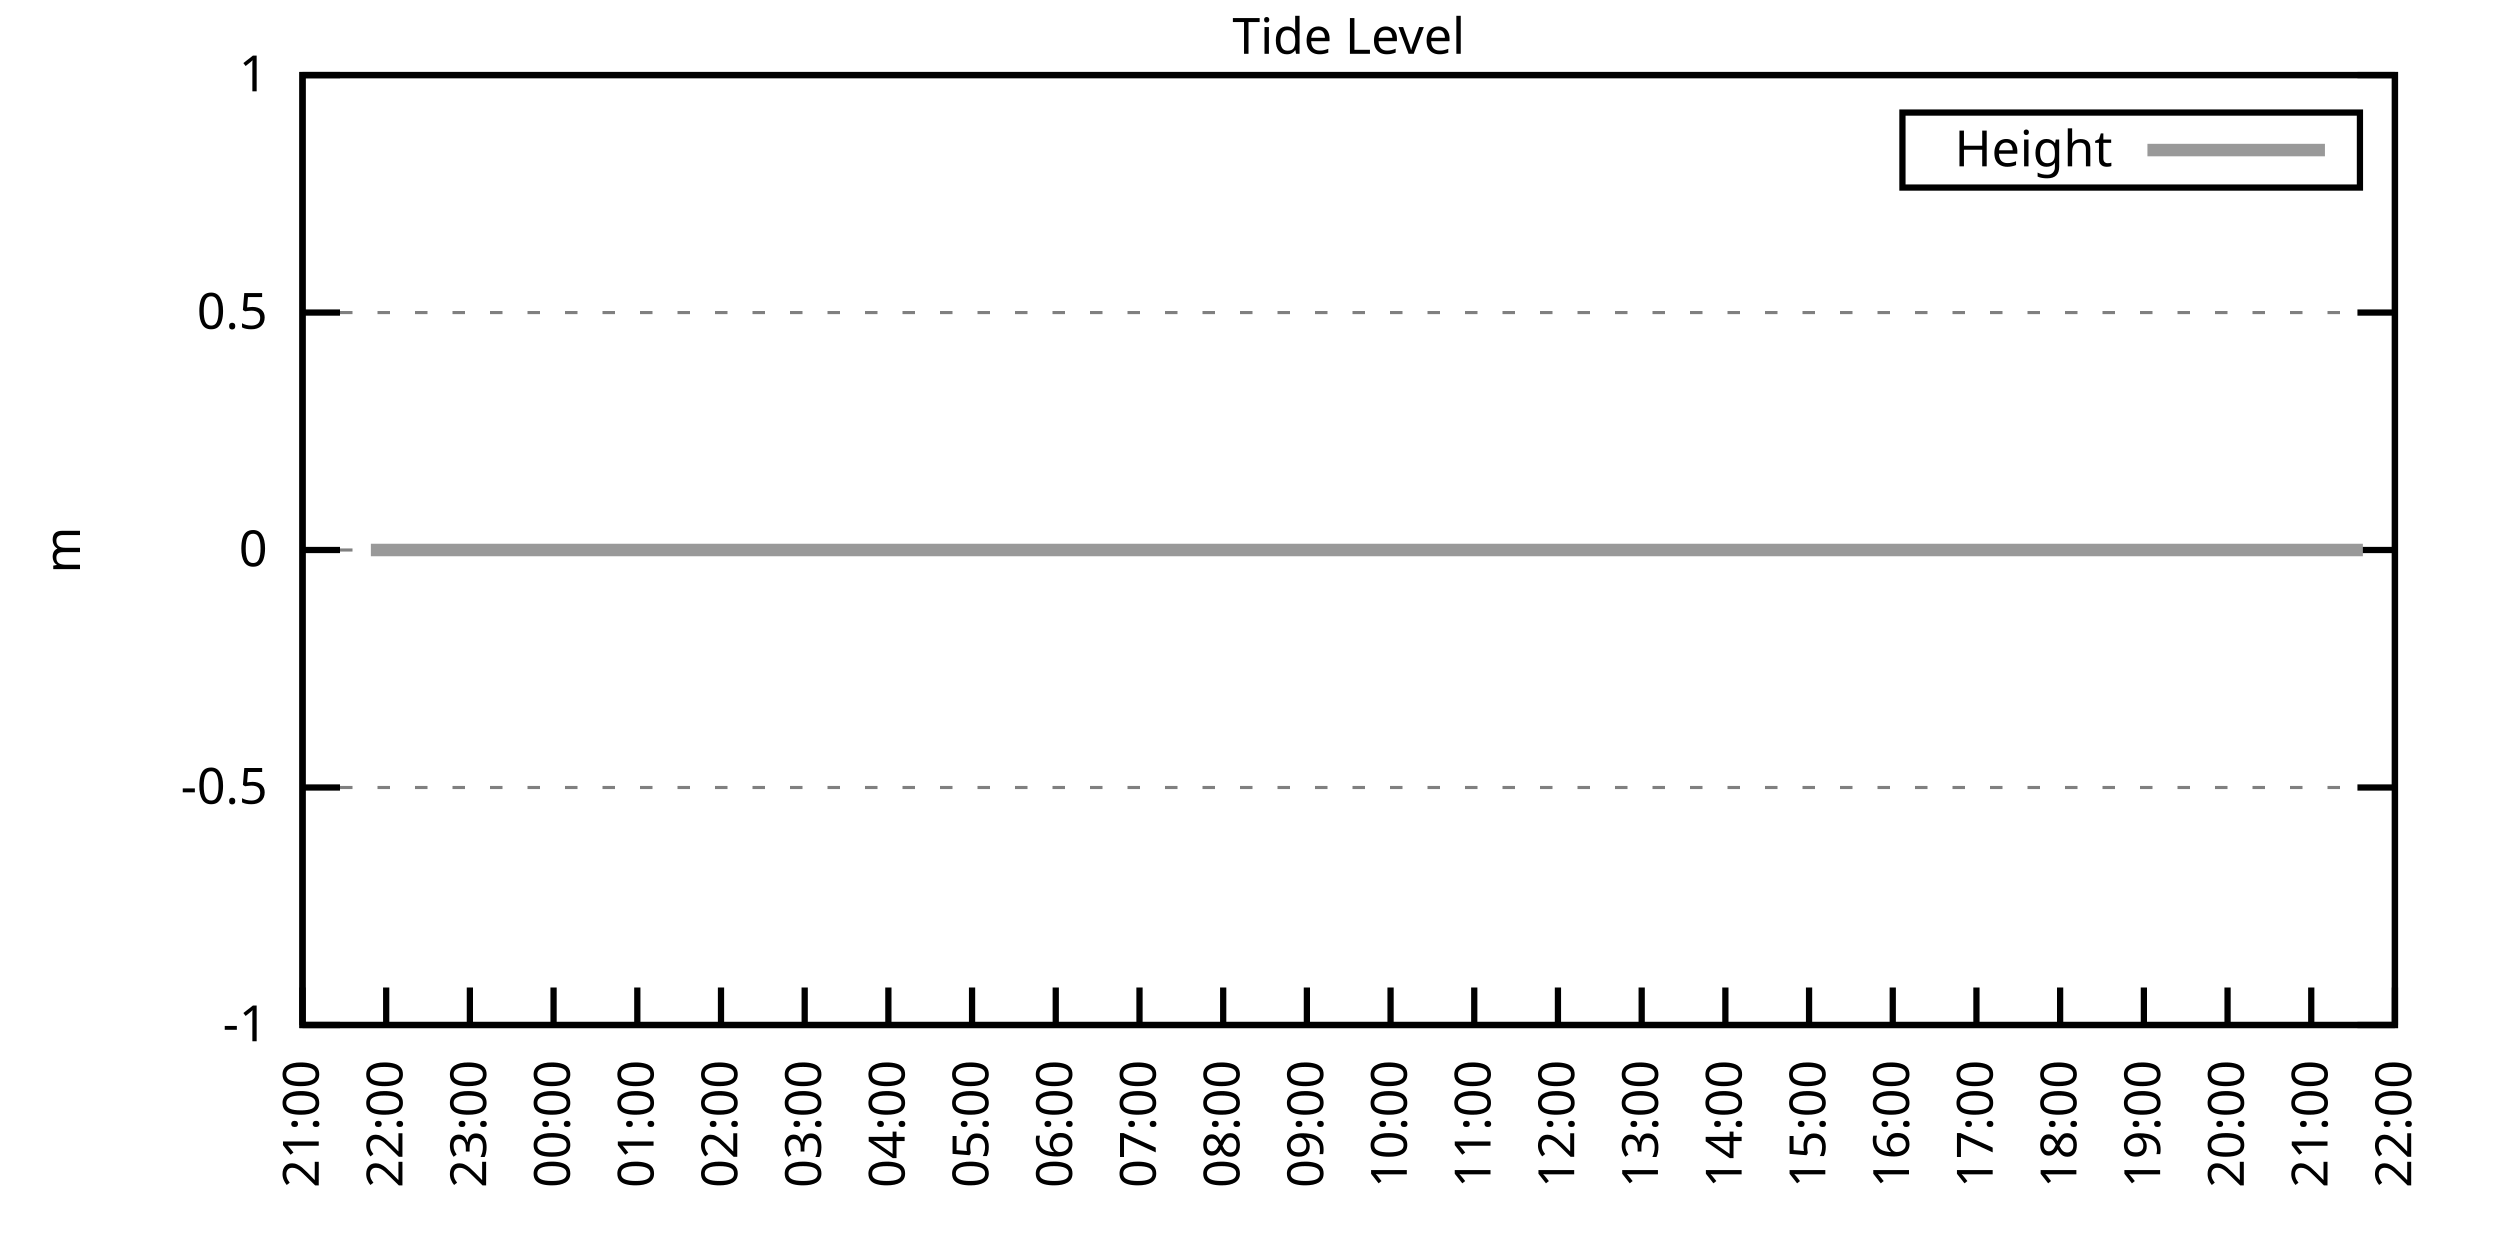
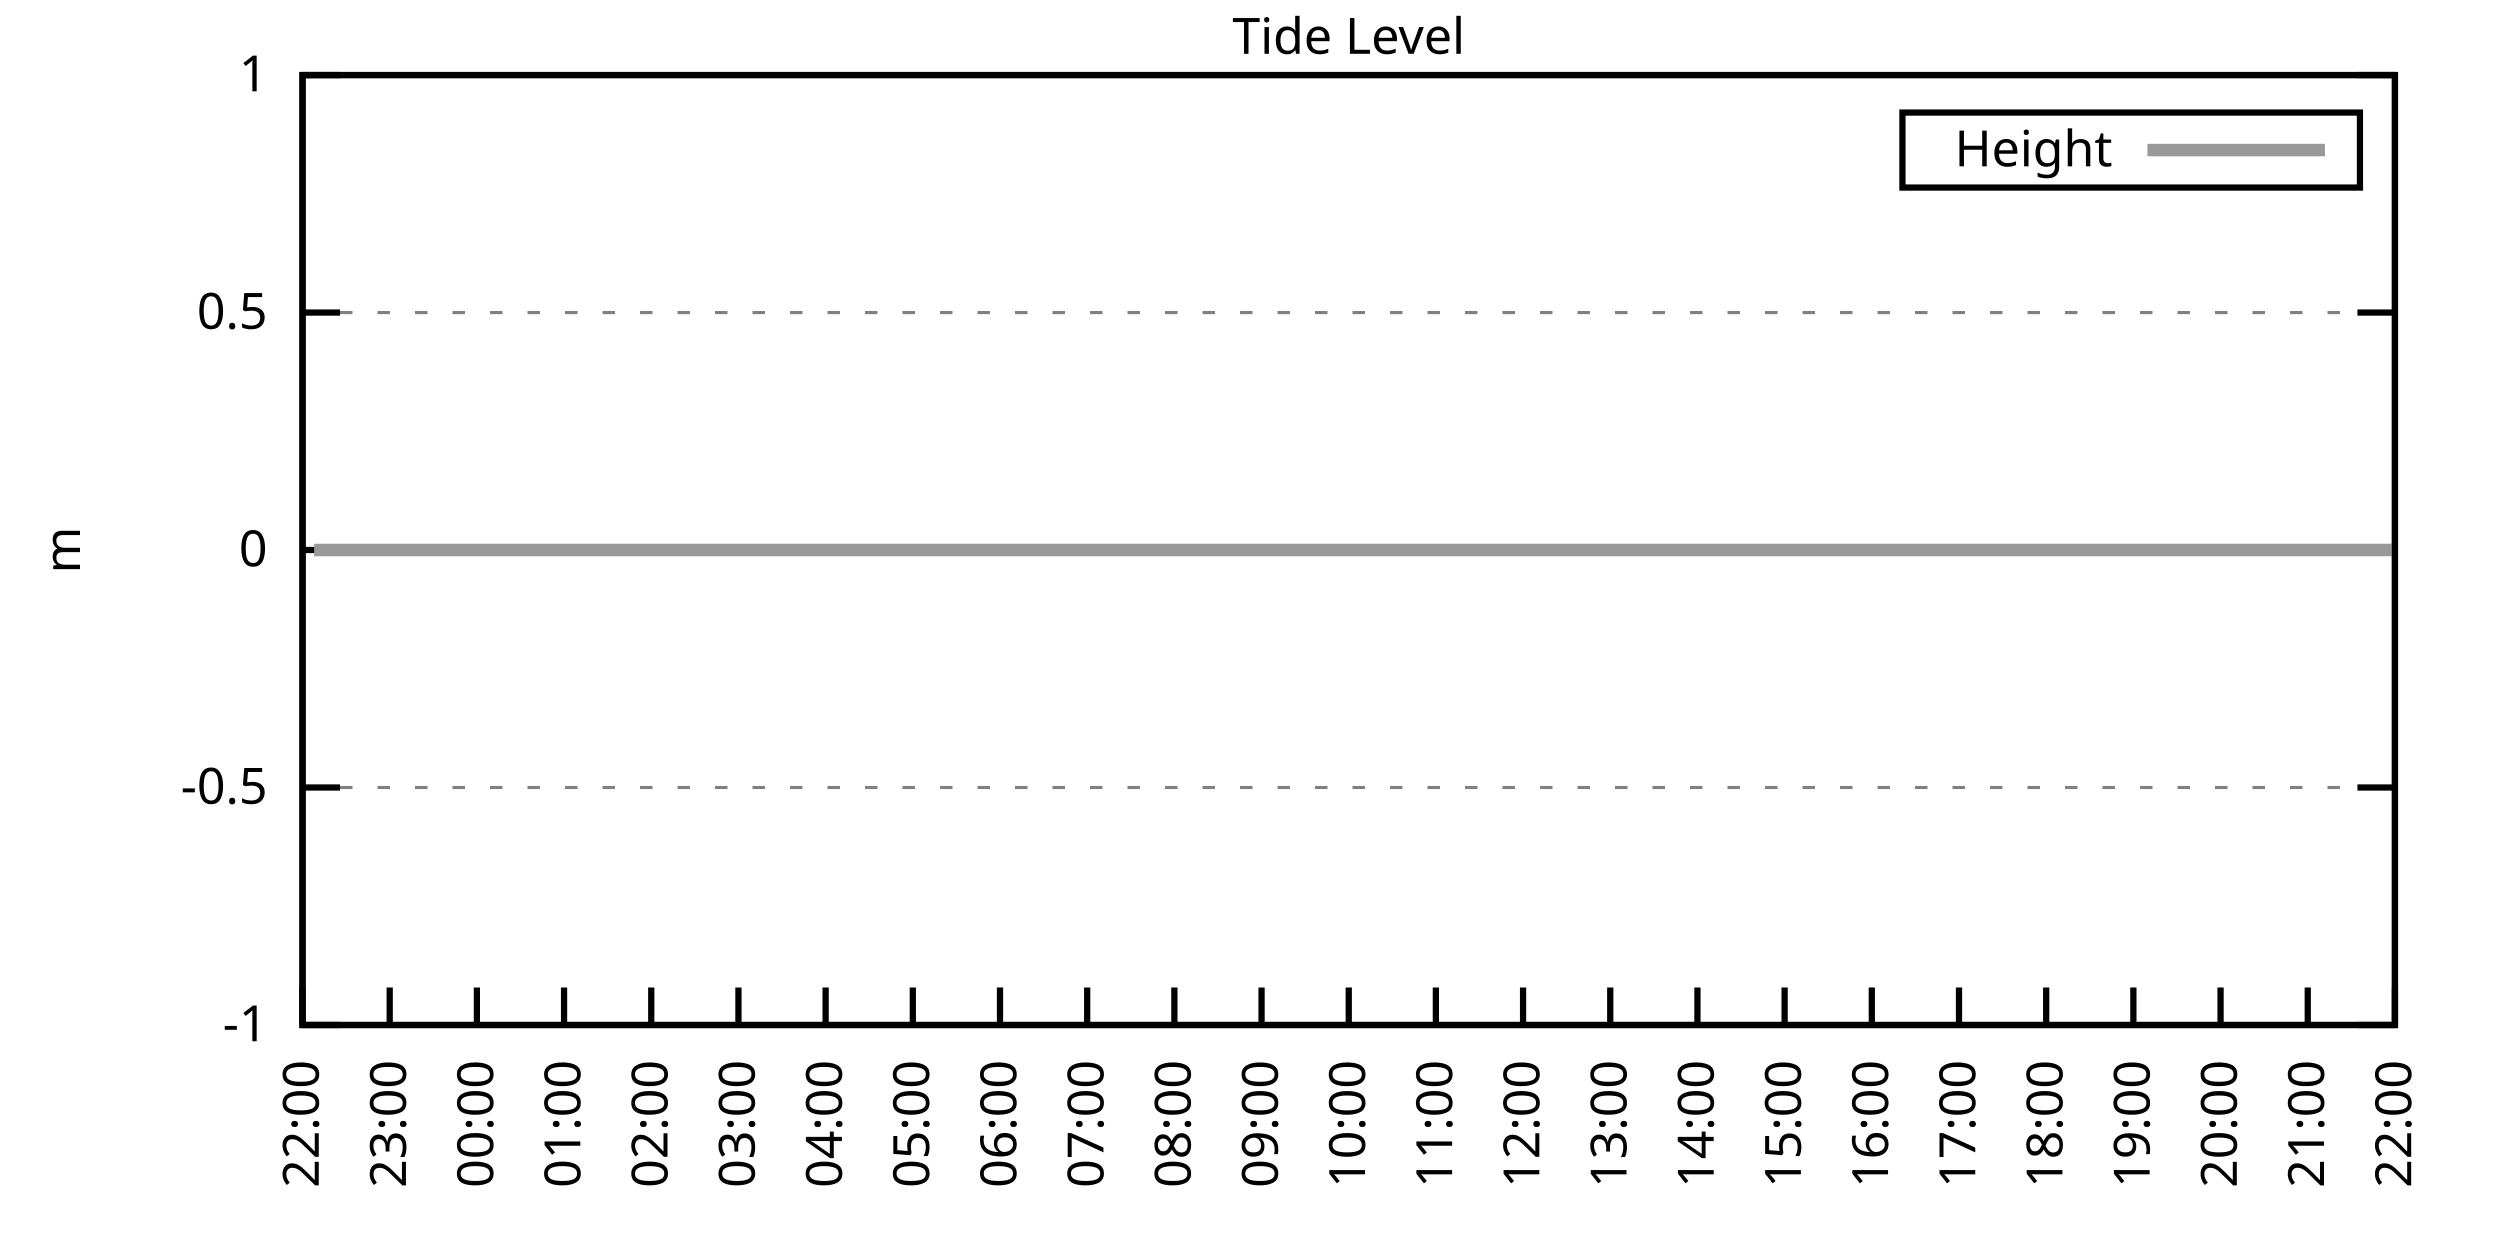
<svg xmlns="http://www.w3.org/2000/svg" xmlns:xlink="http://www.w3.org/1999/xlink" width="400" height="200" viewBox="0 0 400 200">
  <g id="gnuplot_canvas">
    <rect x="0" y="0" width="400" height="200" fill="none" />
    <defs>
      <circle id="gpDot" r="0.5" stroke-width="0.5" stroke="currentColor" />
      <path id="gpPt0" stroke-width="0.333" stroke="currentColor" d="M-1,0 h2 M0,-1 v2" />
      <path id="gpPt1" stroke-width="0.333" stroke="currentColor" d="M-1,-1 L1,1 M1,-1 L-1,1" />
      <path id="gpPt2" stroke-width="0.333" stroke="currentColor" d="M-1,0 L1,0 M0,-1 L0,1 M-1,-1 L1,1 M-1,1 L1,-1" />
      <rect id="gpPt3" stroke-width="0.333" stroke="currentColor" x="-1" y="-1" width="2" height="2" />
      <rect id="gpPt4" stroke-width="0.333" stroke="currentColor" fill="currentColor" x="-1" y="-1" width="2" height="2" />
      <circle id="gpPt5" stroke-width="0.333" stroke="currentColor" cx="0" cy="0" r="1" />
      <use xlink:href="#gpPt5" id="gpPt6" fill="currentColor" stroke="none" />
      <path id="gpPt7" stroke-width="0.333" stroke="currentColor" d="M0,-1.33 L-1.33,0.67 L1.33,0.67 z" />
      <use xlink:href="#gpPt7" id="gpPt8" fill="currentColor" stroke="none" />
      <use xlink:href="#gpPt7" id="gpPt9" stroke="currentColor" transform="rotate(180)" />
      <use xlink:href="#gpPt9" id="gpPt10" fill="currentColor" stroke="none" />
      <use xlink:href="#gpPt3" id="gpPt11" stroke="currentColor" transform="rotate(45)" />
      <use xlink:href="#gpPt11" id="gpPt12" fill="currentColor" stroke="none" />
      <path id="gpPt13" stroke-width="0.333" stroke="currentColor" d="M0,1.330 L1.265,0.411 L0.782,-1.067 L-0.782,-1.076 L-1.265,0.411 z" />
      <use xlink:href="#gpPt13" id="gpPt14" fill="currentColor" stroke="none" />
      <filter id="textbox" filterUnits="objectBoundingBox" x="0" y="0" height="1" width="1">
        <feFlood flood-color="white" flood-opacity="1" result="bgnd" />
        <feComposite in="SourceGraphic" in2="bgnd" operator="atop" />
      </filter>
      <filter id="greybox" filterUnits="objectBoundingBox" x="0" y="0" height="1" width="1">
        <feFlood flood-color="lightgrey" flood-opacity="1" result="grey" />
        <feComposite in="SourceGraphic" in2="grey" operator="atop" />
      </filter>
    </defs>
    <g fill="none" color="white" stroke="currentColor" stroke-width="1.00" stroke-linecap="butt" stroke-linejoin="miter">
</g>
    <g fill="none" color="black" stroke="currentColor" stroke-width="1.00" stroke-linecap="butt" stroke-linejoin="miter">
      <g stroke="none" shape-rendering="crispEdges">
        <polygon fill="rgb(255, 255, 255)" points="48.40,164.00 383.18,164.00 383.18,12.02 48.40,12.02 " />
      </g>
    </g>
    <g fill="none" color="black" stroke="currentColor" stroke-width="1.00" stroke-linecap="butt" stroke-linejoin="miter">
</g>
    <g fill="none" color="black" stroke="black" stroke-width="0.50" stroke-linecap="butt" stroke-linejoin="miter">
</g>
    <g fill="none" color="gray" stroke="currentColor" stroke-width="0.50" stroke-linecap="butt" stroke-linejoin="miter">
      <path stroke="gray" stroke-dasharray="2,4" class="gridline" d="M48.40,164.00 L383.19,164.00  " />
    </g>
    <g fill="none" color="gray" stroke="gray" stroke-width="1.00" stroke-linecap="butt" stroke-linejoin="miter">
</g>
    <g fill="none" color="black" stroke="currentColor" stroke-width="1.00" stroke-linecap="butt" stroke-linejoin="miter">
      <path stroke="black" d="M48.40,164.00 L54.40,164.00 M383.19,164.00 L377.19,164.00  " />
      <g transform="translate(42.80,166.60)" stroke="none" fill="black" font-family="Sans" font-size="8.00" text-anchor="end">
        <text>
          <tspan font-family="Sans">-1</tspan>
        </text>
      </g>
    </g>
    <g fill="none" color="black" stroke="currentColor" stroke-width="1.00" stroke-linecap="butt" stroke-linejoin="miter">
</g>
    <g fill="none" color="black" stroke="black" stroke-width="0.50" stroke-linecap="butt" stroke-linejoin="miter">
</g>
    <g fill="none" color="gray" stroke="currentColor" stroke-width="0.50" stroke-linecap="butt" stroke-linejoin="miter">
      <path stroke="gray" stroke-dasharray="2,4" class="gridline" d="M48.40,126.00 L383.19,126.00  " />
    </g>
    <g fill="none" color="gray" stroke="gray" stroke-width="1.00" stroke-linecap="butt" stroke-linejoin="miter">
</g>
    <g fill="none" color="black" stroke="currentColor" stroke-width="1.00" stroke-linecap="butt" stroke-linejoin="miter">
      <path stroke="black" d="M48.40,126.00 L54.40,126.00 M383.19,126.00 L377.19,126.00  " />
      <g transform="translate(42.80,128.60)" stroke="none" fill="black" font-family="Sans" font-size="8.00" text-anchor="end">
        <text>
          <tspan font-family="Sans">-0.5</tspan>
        </text>
      </g>
    </g>
    <g fill="none" color="black" stroke="currentColor" stroke-width="1.00" stroke-linecap="butt" stroke-linejoin="miter">
</g>
    <g fill="none" color="black" stroke="black" stroke-width="0.50" stroke-linecap="butt" stroke-linejoin="miter">
</g>
    <g fill="none" color="gray" stroke="currentColor" stroke-width="0.50" stroke-linecap="butt" stroke-linejoin="miter">
      <path stroke="gray" stroke-dasharray="2,4" class="gridline" d="M48.40,88.00 L383.19,88.00  " />
    </g>
    <g fill="none" color="gray" stroke="gray" stroke-width="1.00" stroke-linecap="butt" stroke-linejoin="miter">
</g>
    <g fill="none" color="black" stroke="currentColor" stroke-width="1.00" stroke-linecap="butt" stroke-linejoin="miter">
      <path stroke="black" d="M48.40,88.00 L54.40,88.00 M383.19,88.00 L377.19,88.00  " />
      <g transform="translate(42.80,90.60)" stroke="none" fill="black" font-family="Sans" font-size="8.00" text-anchor="end">
        <text>
          <tspan font-family="Sans"> 0</tspan>
        </text>
      </g>
    </g>
    <g fill="none" color="black" stroke="currentColor" stroke-width="1.00" stroke-linecap="butt" stroke-linejoin="miter">
</g>
    <g fill="none" color="black" stroke="black" stroke-width="0.50" stroke-linecap="butt" stroke-linejoin="miter">
</g>
    <g fill="none" color="gray" stroke="currentColor" stroke-width="0.50" stroke-linecap="butt" stroke-linejoin="miter">
      <path stroke="gray" stroke-dasharray="2,4" class="gridline" d="M48.40,50.01 L383.19,50.01  " />
    </g>
    <g fill="none" color="gray" stroke="gray" stroke-width="1.00" stroke-linecap="butt" stroke-linejoin="miter">
</g>
    <g fill="none" color="black" stroke="currentColor" stroke-width="1.00" stroke-linecap="butt" stroke-linejoin="miter">
      <path stroke="black" d="M48.40,50.01 L54.40,50.01 M383.19,50.01 L377.19,50.01  " />
      <g transform="translate(42.80,52.61)" stroke="none" fill="black" font-family="Sans" font-size="8.00" text-anchor="end">
        <text>
          <tspan font-family="Sans"> 0.5</tspan>
        </text>
      </g>
    </g>
    <g fill="none" color="black" stroke="currentColor" stroke-width="1.00" stroke-linecap="butt" stroke-linejoin="miter">
</g>
    <g fill="none" color="black" stroke="black" stroke-width="0.50" stroke-linecap="butt" stroke-linejoin="miter">
</g>
    <g fill="none" color="gray" stroke="currentColor" stroke-width="0.50" stroke-linecap="butt" stroke-linejoin="miter">
      <path stroke="gray" stroke-dasharray="2,4" class="gridline" d="M48.40,12.01 L383.19,12.01  " />
    </g>
    <g fill="none" color="gray" stroke="gray" stroke-width="1.00" stroke-linecap="butt" stroke-linejoin="miter">
</g>
    <g fill="none" color="black" stroke="currentColor" stroke-width="1.00" stroke-linecap="butt" stroke-linejoin="miter">
      <path stroke="black" d="M48.40,12.01 L54.40,12.01 M383.19,12.01 L377.19,12.01  " />
      <g transform="translate(42.80,14.61)" stroke="none" fill="black" font-family="Sans" font-size="8.00" text-anchor="end">
        <text>
          <tspan font-family="Sans"> 1</tspan>
        </text>
      </g>
    </g>
    <g fill="none" color="black" stroke="currentColor" stroke-width="1.00" stroke-linecap="butt" stroke-linejoin="miter">
      <path stroke="black" d="M48.40,164.00 L48.40,158.00  " />
      <g transform="translate(51.00,169.60) rotate(270.00)" stroke="none" fill="black" font-family="Sans" font-size="8.00" text-anchor="end">
        <text>
-           <tspan font-family="Sans">21:00</tspan>
-         </text>
-       </g>
-     </g>
-     <g fill="none" color="black" stroke="currentColor" stroke-width="1.00" stroke-linecap="butt" stroke-linejoin="miter">
-       <path stroke="black" d="M61.79,164.00 L61.79,158.00  " />
-       <g transform="translate(64.39,169.60) rotate(270.00)" stroke="none" fill="black" font-family="Sans" font-size="8.00" text-anchor="end">
-         <text>
          <tspan font-family="Sans">22:00</tspan>
        </text>
      </g>
    </g>
    <g fill="none" color="black" stroke="currentColor" stroke-width="1.00" stroke-linecap="butt" stroke-linejoin="miter">
-       <path stroke="black" d="M75.18,164.00 L75.18,158.00  " />
-       <g transform="translate(77.78,169.60) rotate(270.00)" stroke="none" fill="black" font-family="Sans" font-size="8.00" text-anchor="end">
+       <path stroke="black" d="M62.35,164.00 L62.35,158.00  " />
+       <g transform="translate(64.95,169.60) rotate(270.00)" stroke="none" fill="black" font-family="Sans" font-size="8.00" text-anchor="end">
        <text>
          <tspan font-family="Sans">23:00</tspan>
        </text>
      </g>
    </g>
    <g fill="none" color="black" stroke="currentColor" stroke-width="1.00" stroke-linecap="butt" stroke-linejoin="miter">
-       <path stroke="black" d="M88.57,164.00 L88.57,158.00  " />
-       <g transform="translate(91.17,169.60) rotate(270.00)" stroke="none" fill="black" font-family="Sans" font-size="8.00" text-anchor="end">
+       <path stroke="black" d="M76.30,164.00 L76.30,158.00  " />
+       <g transform="translate(78.90,169.60) rotate(270.00)" stroke="none" fill="black" font-family="Sans" font-size="8.00" text-anchor="end">
        <text>
          <tspan font-family="Sans">00:00</tspan>
        </text>
      </g>
    </g>
    <g fill="none" color="black" stroke="currentColor" stroke-width="1.00" stroke-linecap="butt" stroke-linejoin="miter">
-       <path stroke="black" d="M101.97,164.00 L101.97,158.00  " />
-       <g transform="translate(104.57,169.60) rotate(270.00)" stroke="none" fill="black" font-family="Sans" font-size="8.00" text-anchor="end">
+       <path stroke="black" d="M90.25,164.00 L90.25,158.00  " />
+       <g transform="translate(92.85,169.60) rotate(270.00)" stroke="none" fill="black" font-family="Sans" font-size="8.00" text-anchor="end">
        <text>
          <tspan font-family="Sans">01:00</tspan>
        </text>
      </g>
    </g>
    <g fill="none" color="black" stroke="currentColor" stroke-width="1.00" stroke-linecap="butt" stroke-linejoin="miter">
-       <path stroke="black" d="M115.36,164.00 L115.36,158.00  " />
-       <g transform="translate(117.96,169.60) rotate(270.00)" stroke="none" fill="black" font-family="Sans" font-size="8.00" text-anchor="end">
+       <path stroke="black" d="M104.20,164.00 L104.20,158.00  " />
+       <g transform="translate(106.80,169.60) rotate(270.00)" stroke="none" fill="black" font-family="Sans" font-size="8.00" text-anchor="end">
        <text>
          <tspan font-family="Sans">02:00</tspan>
        </text>
      </g>
    </g>
    <g fill="none" color="black" stroke="currentColor" stroke-width="1.00" stroke-linecap="butt" stroke-linejoin="miter">
-       <path stroke="black" d="M128.75,164.00 L128.75,158.00  " />
-       <g transform="translate(131.35,169.60) rotate(270.00)" stroke="none" fill="black" font-family="Sans" font-size="8.00" text-anchor="end">
+       <path stroke="black" d="M118.15,164.00 L118.15,158.00  " />
+       <g transform="translate(120.75,169.60) rotate(270.00)" stroke="none" fill="black" font-family="Sans" font-size="8.00" text-anchor="end">
        <text>
          <tspan font-family="Sans">03:00</tspan>
        </text>
      </g>
    </g>
    <g fill="none" color="black" stroke="currentColor" stroke-width="1.00" stroke-linecap="butt" stroke-linejoin="miter">
-       <path stroke="black" d="M142.14,164.00 L142.14,158.00  " />
-       <g transform="translate(144.74,169.60) rotate(270.00)" stroke="none" fill="black" font-family="Sans" font-size="8.00" text-anchor="end">
+       <path stroke="black" d="M132.10,164.00 L132.10,158.00  " />
+       <g transform="translate(134.70,169.60) rotate(270.00)" stroke="none" fill="black" font-family="Sans" font-size="8.00" text-anchor="end">
        <text>
          <tspan font-family="Sans">04:00</tspan>
        </text>
      </g>
    </g>
    <g fill="none" color="black" stroke="currentColor" stroke-width="1.00" stroke-linecap="butt" stroke-linejoin="miter">
-       <path stroke="black" d="M155.53,164.00 L155.53,158.00  " />
-       <g transform="translate(158.13,169.60) rotate(270.00)" stroke="none" fill="black" font-family="Sans" font-size="8.00" text-anchor="end">
+       <path stroke="black" d="M146.05,164.00 L146.05,158.00  " />
+       <g transform="translate(148.65,169.60) rotate(270.00)" stroke="none" fill="black" font-family="Sans" font-size="8.00" text-anchor="end">
        <text>
          <tspan font-family="Sans">05:00</tspan>
        </text>
      </g>
    </g>
    <g fill="none" color="black" stroke="currentColor" stroke-width="1.00" stroke-linecap="butt" stroke-linejoin="miter">
-       <path stroke="black" d="M168.92,164.00 L168.92,158.00  " />
-       <g transform="translate(171.52,169.60) rotate(270.00)" stroke="none" fill="black" font-family="Sans" font-size="8.00" text-anchor="end">
+       <path stroke="black" d="M160.00,164.00 L160.00,158.00  " />
+       <g transform="translate(162.60,169.60) rotate(270.00)" stroke="none" fill="black" font-family="Sans" font-size="8.00" text-anchor="end">
        <text>
          <tspan font-family="Sans">06:00</tspan>
        </text>
      </g>
    </g>
    <g fill="none" color="black" stroke="currentColor" stroke-width="1.00" stroke-linecap="butt" stroke-linejoin="miter">
-       <path stroke="black" d="M182.32,164.00 L182.32,158.00  " />
-       <g transform="translate(184.92,169.60) rotate(270.00)" stroke="none" fill="black" font-family="Sans" font-size="8.00" text-anchor="end">
+       <path stroke="black" d="M173.95,164.00 L173.95,158.00  " />
+       <g transform="translate(176.55,169.60) rotate(270.00)" stroke="none" fill="black" font-family="Sans" font-size="8.00" text-anchor="end">
        <text>
          <tspan font-family="Sans">07:00</tspan>
        </text>
      </g>
    </g>
    <g fill="none" color="black" stroke="currentColor" stroke-width="1.00" stroke-linecap="butt" stroke-linejoin="miter">
-       <path stroke="black" d="M195.71,164.00 L195.71,158.00  " />
-       <g transform="translate(198.31,169.60) rotate(270.00)" stroke="none" fill="black" font-family="Sans" font-size="8.00" text-anchor="end">
+       <path stroke="black" d="M187.90,164.00 L187.90,158.00  " />
+       <g transform="translate(190.50,169.60) rotate(270.00)" stroke="none" fill="black" font-family="Sans" font-size="8.00" text-anchor="end">
        <text>
          <tspan font-family="Sans">08:00</tspan>
        </text>
      </g>
    </g>
    <g fill="none" color="black" stroke="currentColor" stroke-width="1.00" stroke-linecap="butt" stroke-linejoin="miter">
-       <path stroke="black" d="M209.10,164.00 L209.10,158.00  " />
-       <g transform="translate(211.70,169.60) rotate(270.00)" stroke="none" fill="black" font-family="Sans" font-size="8.00" text-anchor="end">
+       <path stroke="black" d="M201.85,164.00 L201.85,158.00  " />
+       <g transform="translate(204.45,169.60) rotate(270.00)" stroke="none" fill="black" font-family="Sans" font-size="8.00" text-anchor="end">
        <text>
          <tspan font-family="Sans">09:00</tspan>
        </text>
      </g>
    </g>
    <g fill="none" color="black" stroke="currentColor" stroke-width="1.00" stroke-linecap="butt" stroke-linejoin="miter">
-       <path stroke="black" d="M222.49,164.00 L222.49,158.00  " />
-       <g transform="translate(225.09,169.60) rotate(270.00)" stroke="none" fill="black" font-family="Sans" font-size="8.00" text-anchor="end">
+       <path stroke="black" d="M215.80,164.00 L215.80,158.00  " />
+       <g transform="translate(218.40,169.60) rotate(270.00)" stroke="none" fill="black" font-family="Sans" font-size="8.00" text-anchor="end">
        <text>
          <tspan font-family="Sans">10:00</tspan>
        </text>
      </g>
    </g>
    <g fill="none" color="black" stroke="currentColor" stroke-width="1.00" stroke-linecap="butt" stroke-linejoin="miter">
-       <path stroke="black" d="M235.88,164.00 L235.88,158.00  " />
-       <g transform="translate(238.48,169.60) rotate(270.00)" stroke="none" fill="black" font-family="Sans" font-size="8.00" text-anchor="end">
+       <path stroke="black" d="M229.74,164.00 L229.74,158.00  " />
+       <g transform="translate(232.34,169.60) rotate(270.00)" stroke="none" fill="black" font-family="Sans" font-size="8.00" text-anchor="end">
        <text>
          <tspan font-family="Sans">11:00</tspan>
        </text>
      </g>
    </g>
    <g fill="none" color="black" stroke="currentColor" stroke-width="1.00" stroke-linecap="butt" stroke-linejoin="miter">
-       <path stroke="black" d="M249.27,164.00 L249.27,158.00  " />
-       <g transform="translate(251.87,169.60) rotate(270.00)" stroke="none" fill="black" font-family="Sans" font-size="8.00" text-anchor="end">
+       <path stroke="black" d="M243.69,164.00 L243.69,158.00  " />
+       <g transform="translate(246.29,169.60) rotate(270.00)" stroke="none" fill="black" font-family="Sans" font-size="8.00" text-anchor="end">
        <text>
          <tspan font-family="Sans">12:00</tspan>
        </text>
      </g>
    </g>
    <g fill="none" color="black" stroke="currentColor" stroke-width="1.00" stroke-linecap="butt" stroke-linejoin="miter">
-       <path stroke="black" d="M262.67,164.00 L262.67,158.00  " />
-       <g transform="translate(265.27,169.60) rotate(270.00)" stroke="none" fill="black" font-family="Sans" font-size="8.00" text-anchor="end">
+       <path stroke="black" d="M257.64,164.00 L257.64,158.00  " />
+       <g transform="translate(260.24,169.60) rotate(270.00)" stroke="none" fill="black" font-family="Sans" font-size="8.00" text-anchor="end">
        <text>
          <tspan font-family="Sans">13:00</tspan>
        </text>
      </g>
    </g>
    <g fill="none" color="black" stroke="currentColor" stroke-width="1.00" stroke-linecap="butt" stroke-linejoin="miter">
-       <path stroke="black" d="M276.06,164.00 L276.06,158.00  " />
-       <g transform="translate(278.66,169.60) rotate(270.00)" stroke="none" fill="black" font-family="Sans" font-size="8.00" text-anchor="end">
+       <path stroke="black" d="M271.59,164.00 L271.59,158.00  " />
+       <g transform="translate(274.19,169.60) rotate(270.00)" stroke="none" fill="black" font-family="Sans" font-size="8.00" text-anchor="end">
        <text>
          <tspan font-family="Sans">14:00</tspan>
        </text>
      </g>
    </g>
    <g fill="none" color="black" stroke="currentColor" stroke-width="1.00" stroke-linecap="butt" stroke-linejoin="miter">
-       <path stroke="black" d="M289.45,164.00 L289.45,158.00  " />
-       <g transform="translate(292.05,169.60) rotate(270.00)" stroke="none" fill="black" font-family="Sans" font-size="8.00" text-anchor="end">
+       <path stroke="black" d="M285.54,164.00 L285.54,158.00  " />
+       <g transform="translate(288.14,169.60) rotate(270.00)" stroke="none" fill="black" font-family="Sans" font-size="8.00" text-anchor="end">
        <text>
          <tspan font-family="Sans">15:00</tspan>
        </text>
      </g>
    </g>
    <g fill="none" color="black" stroke="currentColor" stroke-width="1.00" stroke-linecap="butt" stroke-linejoin="miter">
-       <path stroke="black" d="M302.84,164.00 L302.84,158.00  " />
-       <g transform="translate(305.44,169.60) rotate(270.00)" stroke="none" fill="black" font-family="Sans" font-size="8.00" text-anchor="end">
+       <path stroke="black" d="M299.49,164.00 L299.49,158.00  " />
+       <g transform="translate(302.09,169.60) rotate(270.00)" stroke="none" fill="black" font-family="Sans" font-size="8.00" text-anchor="end">
        <text>
          <tspan font-family="Sans">16:00</tspan>
        </text>
      </g>
    </g>
    <g fill="none" color="black" stroke="currentColor" stroke-width="1.00" stroke-linecap="butt" stroke-linejoin="miter">
-       <path stroke="black" d="M316.23,164.00 L316.23,158.00  " />
-       <g transform="translate(318.83,169.60) rotate(270.00)" stroke="none" fill="black" font-family="Sans" font-size="8.00" text-anchor="end">
+       <path stroke="black" d="M313.44,164.00 L313.44,158.00  " />
+       <g transform="translate(316.04,169.60) rotate(270.00)" stroke="none" fill="black" font-family="Sans" font-size="8.00" text-anchor="end">
        <text>
          <tspan font-family="Sans">17:00</tspan>
        </text>
      </g>
    </g>
    <g fill="none" color="black" stroke="currentColor" stroke-width="1.00" stroke-linecap="butt" stroke-linejoin="miter">
-       <path stroke="black" d="M329.62,164.00 L329.62,158.00  " />
-       <g transform="translate(332.22,169.60) rotate(270.00)" stroke="none" fill="black" font-family="Sans" font-size="8.00" text-anchor="end">
+       <path stroke="black" d="M327.39,164.00 L327.39,158.00  " />
+       <g transform="translate(329.99,169.60) rotate(270.00)" stroke="none" fill="black" font-family="Sans" font-size="8.00" text-anchor="end">
        <text>
          <tspan font-family="Sans">18:00</tspan>
        </text>
      </g>
    </g>
    <g fill="none" color="black" stroke="currentColor" stroke-width="1.00" stroke-linecap="butt" stroke-linejoin="miter">
-       <path stroke="black" d="M343.02,164.00 L343.02,158.00  " />
-       <g transform="translate(345.62,169.60) rotate(270.00)" stroke="none" fill="black" font-family="Sans" font-size="8.00" text-anchor="end">
+       <path stroke="black" d="M341.34,164.00 L341.34,158.00  " />
+       <g transform="translate(343.94,169.60) rotate(270.00)" stroke="none" fill="black" font-family="Sans" font-size="8.00" text-anchor="end">
        <text>
          <tspan font-family="Sans">19:00</tspan>
        </text>
      </g>
    </g>
    <g fill="none" color="black" stroke="currentColor" stroke-width="1.00" stroke-linecap="butt" stroke-linejoin="miter">
-       <path stroke="black" d="M356.41,164.00 L356.41,158.00  " />
-       <g transform="translate(359.01,169.60) rotate(270.00)" stroke="none" fill="black" font-family="Sans" font-size="8.00" text-anchor="end">
+       <path stroke="black" d="M355.29,164.00 L355.29,158.00  " />
+       <g transform="translate(357.89,169.60) rotate(270.00)" stroke="none" fill="black" font-family="Sans" font-size="8.00" text-anchor="end">
        <text>
          <tspan font-family="Sans">20:00</tspan>
        </text>
      </g>
    </g>
    <g fill="none" color="black" stroke="currentColor" stroke-width="1.00" stroke-linecap="butt" stroke-linejoin="miter">
-       <path stroke="black" d="M369.80,164.00 L369.80,158.00  " />
-       <g transform="translate(372.40,169.60) rotate(270.00)" stroke="none" fill="black" font-family="Sans" font-size="8.00" text-anchor="end">
+       <path stroke="black" d="M369.24,164.00 L369.24,158.00  " />
+       <g transform="translate(371.84,169.60) rotate(270.00)" stroke="none" fill="black" font-family="Sans" font-size="8.00" text-anchor="end">
        <text>
          <tspan font-family="Sans">21:00</tspan>
        </text>
      </g>
    </g>
    <g fill="none" color="black" stroke="currentColor" stroke-width="1.00" stroke-linecap="butt" stroke-linejoin="miter">
      <path stroke="black" d="M383.19,164.00 L383.19,158.00  " />
      <g transform="translate(385.79,169.60) rotate(270.00)" stroke="none" fill="black" font-family="Sans" font-size="8.00" text-anchor="end">
        <text>
          <tspan font-family="Sans">22:00</tspan>
        </text>
      </g>
    </g>
    <g fill="none" color="black" stroke="currentColor" stroke-width="1.00" stroke-linecap="butt" stroke-linejoin="miter">
</g>
    <g fill="none" color="black" stroke="currentColor" stroke-width="1.00" stroke-linecap="butt" stroke-linejoin="miter">
      <path stroke="black" d="M48.40,12.01 L48.40,164.00 L383.19,164.00 L383.19,12.01 L48.40,12.01 Z  " />
    </g>
    <g fill="none" color="black" stroke="currentColor" stroke-width="1.00" stroke-linecap="butt" stroke-linejoin="miter">
</g>
    <g fill="none" color="black" stroke="currentColor" stroke-width="1.00" stroke-linecap="butt" stroke-linejoin="miter">
      <path stroke="black" d="M304.39,30.01 L304.39,18.01 L377.59,18.01 L377.59,30.01 L304.39,30.01 Z  " />
    </g>
    <g id="Tide_level_plot_1">
      <g fill="none" color="white" stroke="black" stroke-width="2.00" stroke-linecap="butt" stroke-linejoin="miter">
</g>
      <g fill="none" color="black" stroke="currentColor" stroke-width="2.00" stroke-linecap="butt" stroke-linejoin="miter">
        <g transform="translate(337.99,26.61)" stroke="none" fill="black" font-family="Sans" font-size="8.00" text-anchor="end">
          <text>
            <tspan font-family="Sans">Height</tspan>
          </text>
        </g>
      </g>
      <g fill="none" color="black" stroke="currentColor" stroke-width="2.00" stroke-linecap="butt" stroke-linejoin="miter">
-         <path stroke="rgb(153, 153, 153)" d="M343.59,24.01 L371.99,24.01 M59.34,88.00 L61.35,88.00 L63.58,88.00 L66.03,88.00 L67.82,88.00 L70.27,88.00   L72.28,88.00 L74.74,88.00 L76.97,88.00 L79.42,88.00 L81.66,88.00 L83.66,88.00 L86.12,88.00 L88.13,88.00   L90.58,88.00 L92.59,88.00 L95.05,88.00 L97.28,88.00 L99.06,88.00 L101.52,88.00 L103.75,88.00 L105.98,88.00   L108.44,88.00 L110.45,88.00 L112.90,88.00 L114.91,88.00 L117.37,88.00 L119.60,88.00 L121.61,88.00 L124.06,88.00   L125.85,88.00 L128.30,88.00 L130.76,88.00 L132.77,88.00 L135.00,88.00 L137.45,88.00 L139.69,88.00 L141.69,88.00   L143.93,88.00 L146.38,88.00 L148.39,88.00 L150.85,88.00 L152.85,88.00 L155.31,88.00 L157.32,88.00 L159.77,88.00   L161.78,88.00 L164.24,88.00 L166.47,88.00 L168.70,88.00 L170.71,88.00 L173.17,88.00 L174.95,88.00 L177.63,88.00   L179.64,88.00 L181.87,88.00 L184.10,88.00 L186.56,88.00 L188.57,88.00 L190.80,88.00 L193.03,88.00 L195.48,88.00   L197.72,88.00 L199.50,88.00 L201.96,88.00 L204.41,88.00 L206.42,88.00 L208.65,88.00 L210.88,88.00 L212.89,88.00   L215.13,88.00 L217.58,88.00 L220.04,88.00 L222.04,88.00 L224.28,88.00 L226.73,88.00 L228.52,88.00 L230.97,88.00   L233.20,88.00 L235.44,88.00 L237.67,88.00 L239.68,88.00 L242.13,88.00 L244.36,88.00 L246.60,88.00 L249.05,88.00   L251.28,88.00 L253.07,88.00 L255.52,88.00 L257.76,88.00 L259.76,88.00 L262.44,88.00 L264.67,88.00 L266.91,88.00   L268.69,88.00 L271.15,88.00 L273.60,88.00 L275.39,88.00 L277.84,88.00 L280.30,88.00 L282.53,88.00 L284.76,88.00   L286.99,88.00 L289.23,88.00 L291.23,88.00 L293.69,88.00 L295.70,88.00 L297.93,88.00 L300.39,88.00 L302.62,88.00   L304.85,88.00 L307.08,88.00 L309.31,88.00 L311.32,88.00 L313.78,88.00 L316.01,88.00 L318.24,88.00 L320.25,88.00   L322.48,88.00 L324.94,88.00 L327.17,88.00 L329.40,88.00 L331.63,88.00 L333.86,88.00 L336.10,88.00 L337.88,88.00   L340.34,88.00 L342.79,88.00 L344.58,88.00 L347.03,88.00 L349.26,88.00 L351.72,88.00 L353.95,88.00 L356.18,88.00   L358.19,88.00 L360.42,88.00 L362.66,88.00 L365.11,88.00 L367.34,88.00 L369.35,88.00 L371.58,88.00 L373.82,88.00   L376.05,88.00 L378.06,88.00  " />
+         <path stroke="rgb(153, 153, 153)" d="M343.59,24.01 L371.99,24.01 M50.26,88.00 L52.82,88.00 L54.68,88.00 L57.23,88.00 L59.33,88.00 L61.88,88.00   L64.21,88.00 L66.77,88.00 L69.09,88.00 L71.18,88.00 L73.74,88.00 L75.83,88.00 L78.39,88.00 L80.48,88.00   L83.04,88.00 L85.37,88.00 L87.23,88.00 L89.78,88.00 L92.11,88.00 L94.43,88.00 L96.99,88.00 L99.08,88.00   L101.64,88.00 L103.73,88.00 L106.29,88.00 L108.62,88.00 L110.71,88.00 L113.27,88.00 L115.13,88.00 L117.68,88.00   L120.24,88.00 L122.33,88.00 L124.66,88.00 L127.22,88.00 L129.54,88.00 L131.63,88.00 L133.96,88.00 L136.51,88.00   L138.61,88.00 L141.16,88.00 L143.26,88.00 L145.81,88.00 L147.91,88.00 L150.46,88.00 L152.56,88.00 L155.11,88.00   L157.44,88.00 L159.76,88.00 L161.86,88.00 L164.41,88.00 L166.27,88.00 L169.06,88.00 L171.16,88.00 L173.48,88.00   L175.81,88.00 L178.36,88.00 L180.46,88.00 L182.78,88.00 L185.11,88.00 L187.66,88.00 L189.99,88.00 L191.85,88.00   L194.41,88.00 L196.96,88.00 L199.06,88.00 L201.38,88.00 L203.71,88.00 L205.80,88.00 L208.12,88.00 L210.68,88.00   L213.24,88.00 L215.33,88.00 L217.65,88.00 L220.21,88.00 L222.07,88.00 L224.63,88.00 L226.95,88.00 L229.28,88.00   L231.60,88.00 L233.70,88.00 L236.25,88.00 L238.58,88.00 L240.90,88.00 L243.46,88.00 L245.79,88.00 L247.65,88.00   L250.20,88.00 L252.53,88.00 L254.62,88.00 L257.41,88.00 L259.74,88.00 L262.06,88.00 L263.92,88.00 L266.48,88.00   L269.04,88.00 L270.90,88.00 L273.45,88.00 L276.01,88.00 L278.34,88.00 L280.66,88.00 L282.99,88.00 L285.31,88.00   L287.40,88.00 L289.96,88.00 L292.05,88.00 L294.38,88.00 L296.94,88.00 L299.26,88.00 L301.58,88.00 L303.91,88.00   L306.23,88.00 L308.33,88.00 L310.88,88.00 L313.21,88.00 L315.53,88.00 L317.63,88.00 L319.95,88.00 L322.51,88.00   L324.83,88.00 L327.16,88.00 L329.48,88.00 L331.81,88.00 L334.13,88.00 L335.99,88.00 L338.55,88.00 L341.11,88.00   L342.97,88.00 L345.53,88.00 L347.85,88.00 L350.41,88.00 L352.73,88.00 L355.06,88.00 L357.15,88.00 L359.48,88.00   L361.80,88.00 L364.36,88.00 L366.68,88.00 L368.78,88.00 L371.10,88.00 L373.43,88.00 L375.75,88.00 L377.84,88.00   L380.63,88.00 L382.96,88.00  " />
      </g>
    </g>
    <g fill="none" color="black" stroke="currentColor" stroke-width="2.00" stroke-linecap="butt" stroke-linejoin="miter">
</g>
    <g fill="none" color="black" stroke="black" stroke-width="1.00" stroke-linecap="butt" stroke-linejoin="miter">
</g>
    <g fill="none" color="black" stroke="currentColor" stroke-width="1.00" stroke-linecap="butt" stroke-linejoin="miter">
      <path stroke="black" d="M48.40,12.01 L48.40,164.00 L383.19,164.00 L383.19,12.01 L48.40,12.01 Z  " />
      <g transform="translate(12.80,88.01) rotate(270.00)" stroke="none" fill="black" font-family="Sans" font-size="8.00" text-anchor="middle">
        <text>
          <tspan font-family="Sans">m</tspan>
        </text>
      </g>
    </g>
    <g fill="none" color="black" stroke="currentColor" stroke-width="1.00" stroke-linecap="butt" stroke-linejoin="miter">
</g>
    <g fill="none" color="black" stroke="currentColor" stroke-width="1.00" stroke-linecap="butt" stroke-linejoin="miter">
      <g transform="translate(215.79,8.61)" stroke="none" fill="black" font-family="Sans" font-size="8.00" text-anchor="middle">
        <text>
          <tspan font-family="Sans">Tide Level</tspan>
        </text>
      </g>
    </g>
    <g fill="none" color="black" stroke="currentColor" stroke-width="1.00" stroke-linecap="butt" stroke-linejoin="miter">
</g>
  </g>
</svg>
